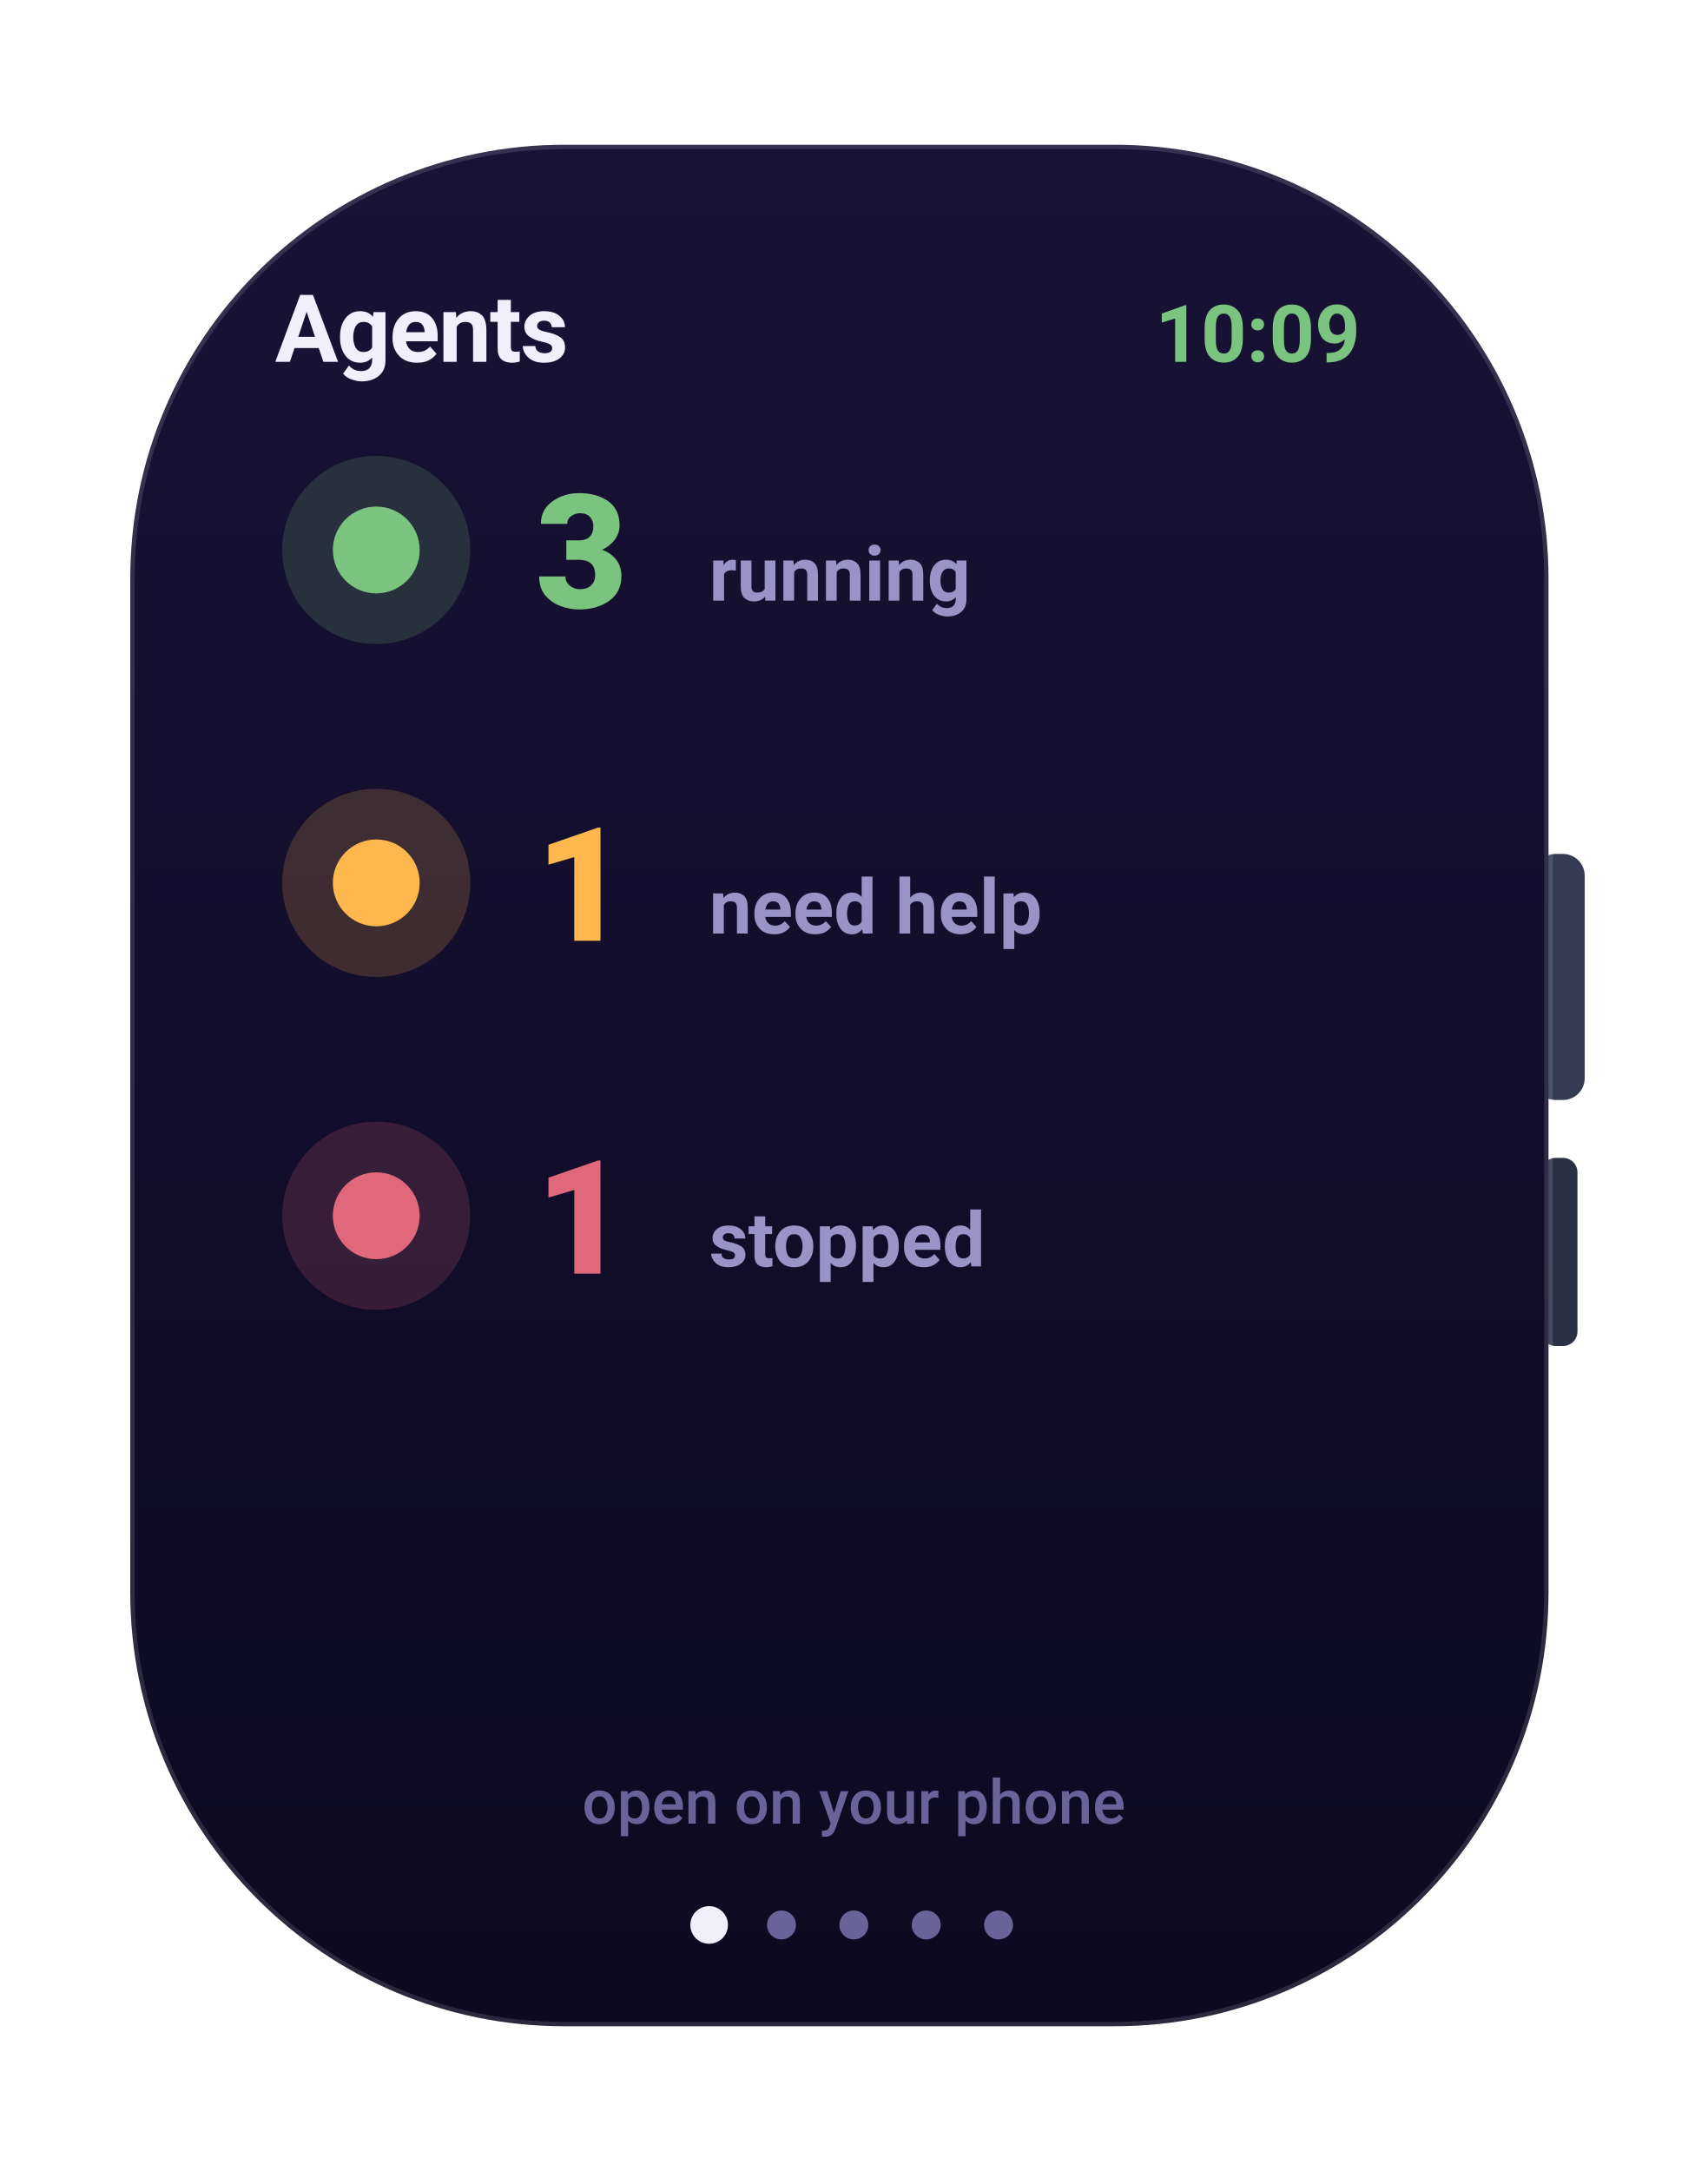
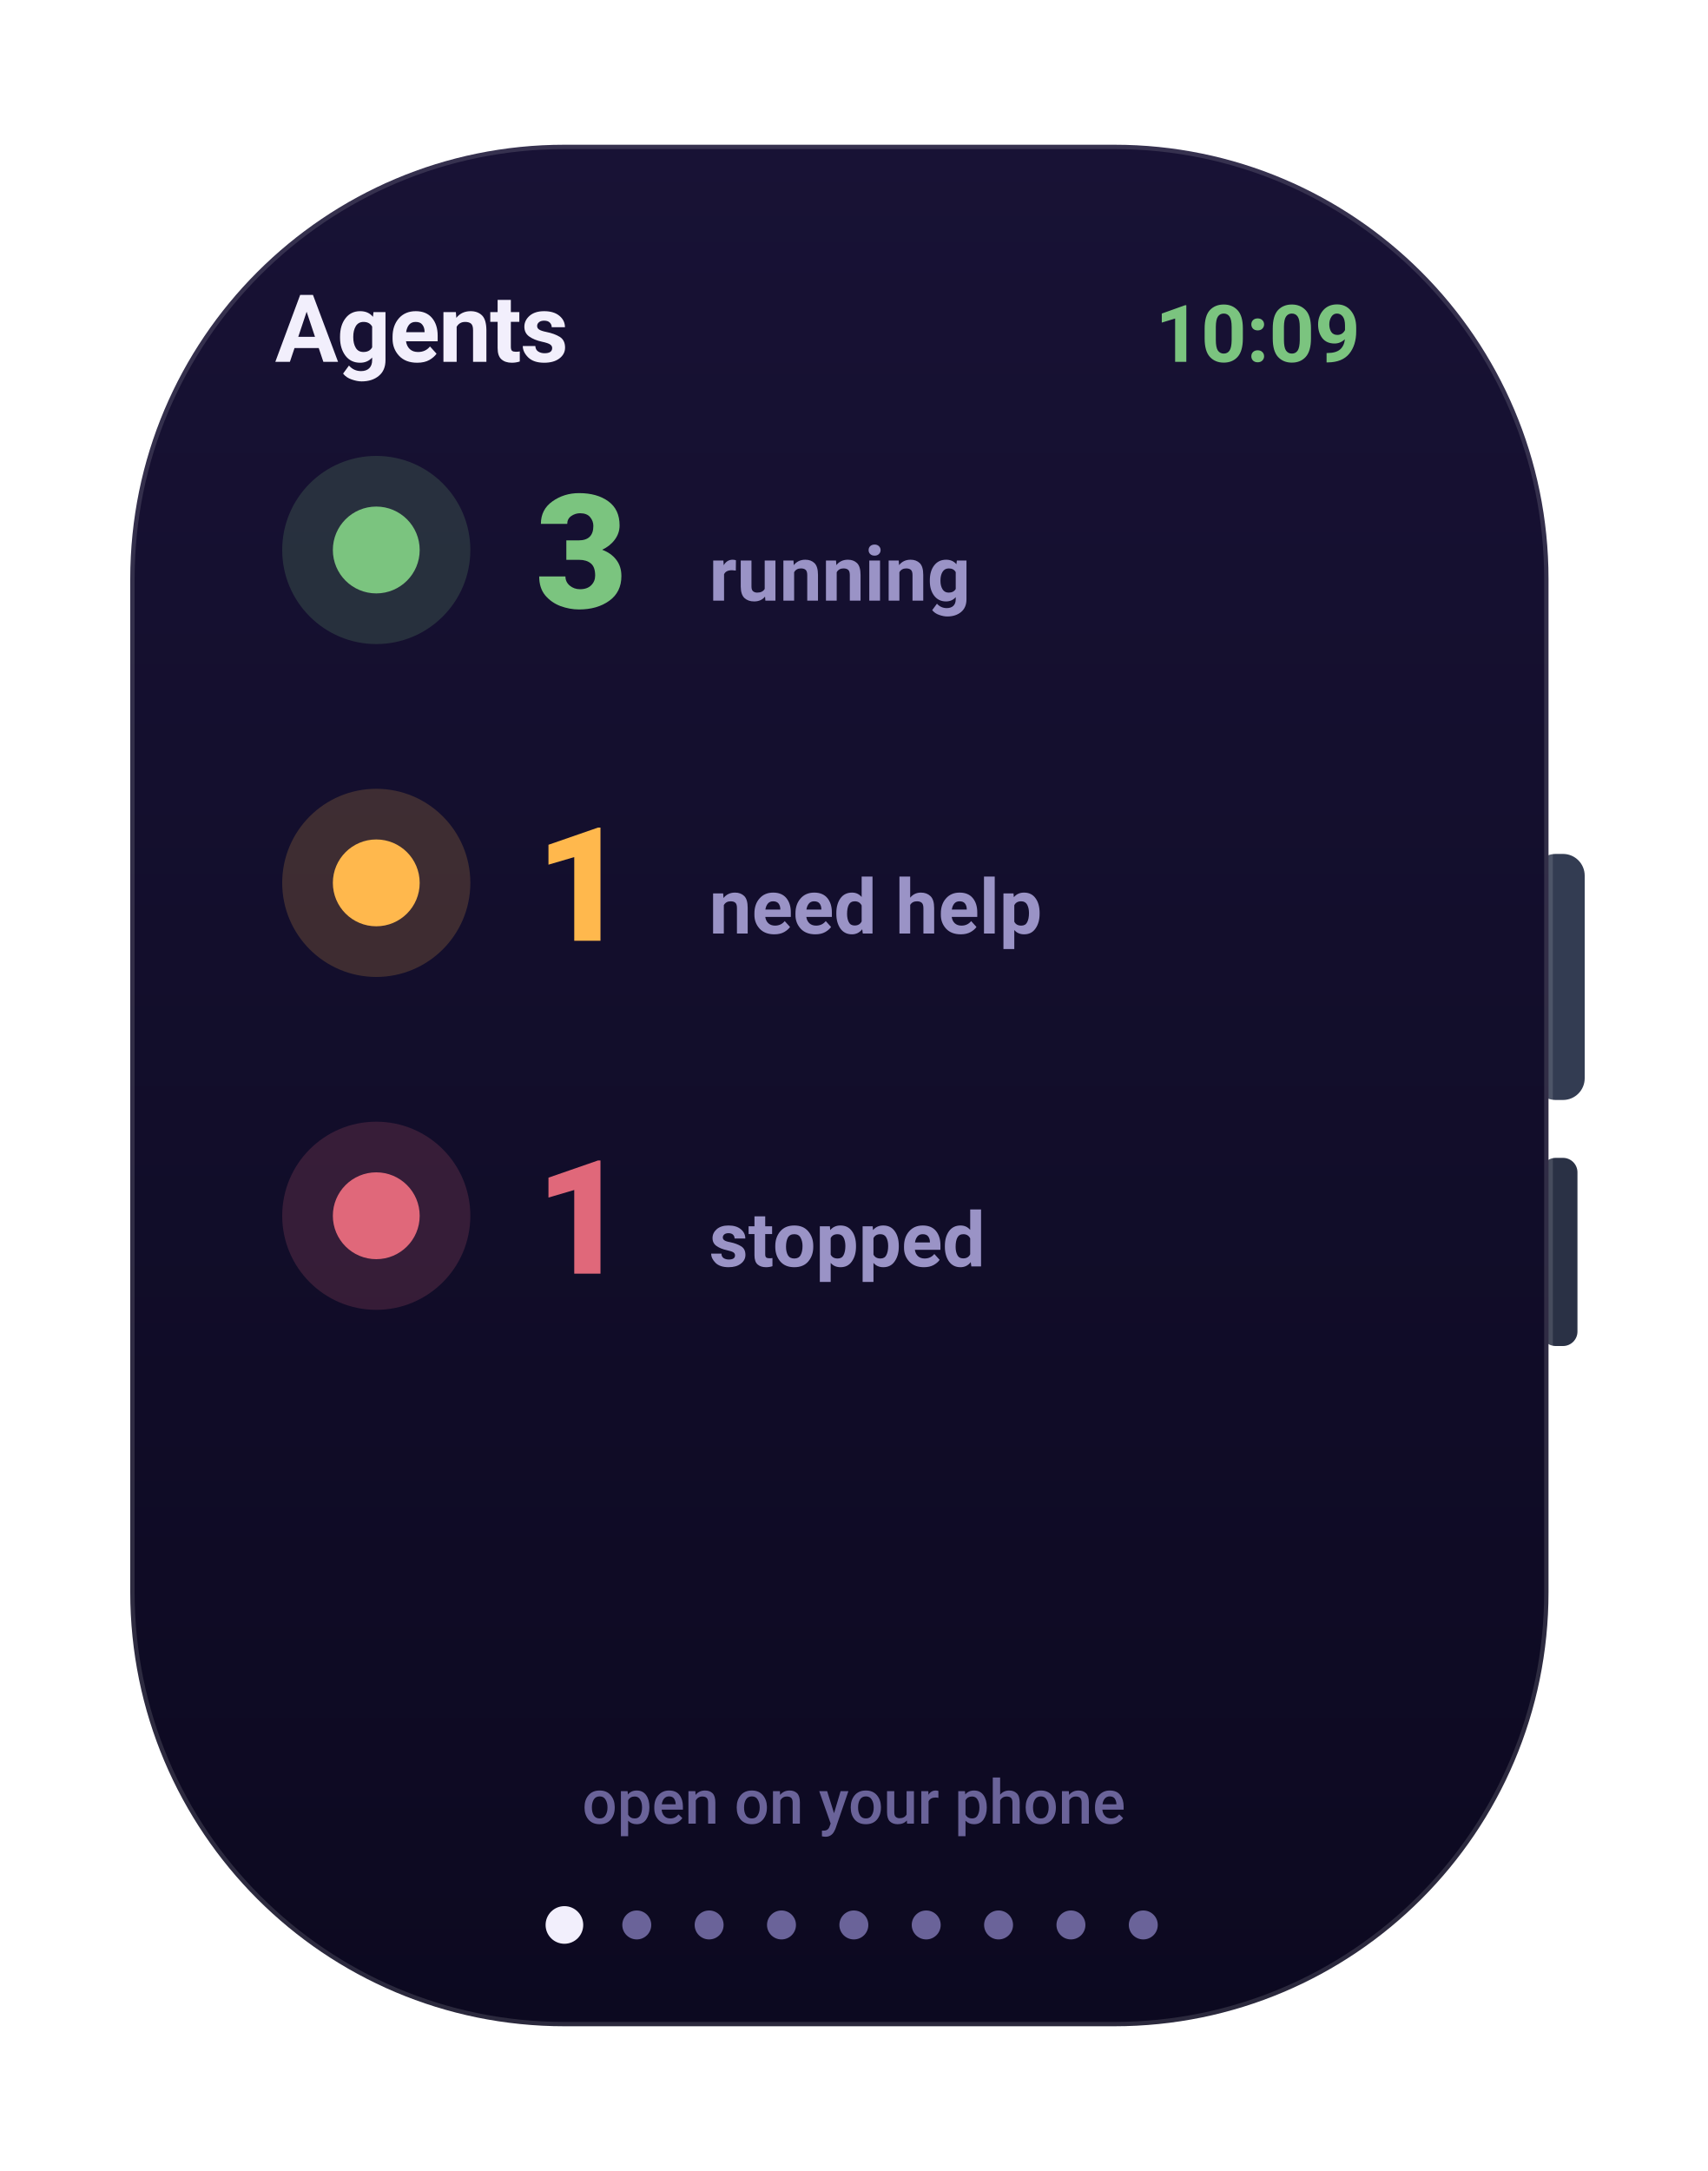
<svg xmlns="http://www.w3.org/2000/svg" width="236" height="300" viewBox="0 0 236 300" role="img" aria-label="Agents watch screen">
  <defs>
    <linearGradient id="gScr" x1="0" y1="0" x2="0" y2="1">
      <stop offset="0" stop-color="#181235" />
      <stop offset="1" stop-color="#0c0920" />
    </linearGradient>
    <linearGradient id="gFrame" x1="0" y1="0" x2="1" y2="1">
      <stop offset="0" stop-color="#141029" />
      <stop offset="1" stop-color="#07050f" />
    </linearGradient>
    <linearGradient id="gCard" x1="0" y1="0" x2="0" y2="1">
      <stop offset="0" stop-color="#201a48" />
      <stop offset="1" stop-color="#181240" />
    </linearGradient>
    <linearGradient id="gBrand" x1="0" y1="0" x2="1" y2="0">
      <stop offset="0" stop-color="#7b5cff" />
      <stop offset="1" stop-color="#9d7bff" />
    </linearGradient>
    <linearGradient id="mV" x1="0" y1="0" x2="1" y2="0">
      <stop offset="0" stop-color="#7b5cff" />
      <stop offset="1" stop-color="#9d7bff" />
    </linearGradient>
    <linearGradient id="mO" x1="0" y1="0" x2="1" y2="0">
      <stop offset="0" stop-color="#f7b731" />
      <stop offset="1" stop-color="#ff7a45" />
    </linearGradient>
    <linearGradient id="mG" x1="0" y1="0" x2="1" y2="0">
      <stop offset="0" stop-color="#2fd27a" />
      <stop offset="1" stop-color="#43e08a" />
    </linearGradient>
    <radialGradient id="orb" cx="34%" cy="30%" r="75%">
      <stop offset="0" stop-color="#c3b0ff" />
      <stop offset="42%" stop-color="#7b5cff" />
      <stop offset="80%" stop-color="#2f6cf0" />
      <stop offset="100%" stop-color="#14204a" />
    </radialGradient>
  </defs>
  <rect x="212.0" y="118.0" width="7.0" height="34.0" rx="3" fill="#333c52" />
  <rect x="213.0" y="160.0" width="5.0" height="26.0" rx="2" fill="#2a3145" />
  <rect x="18.0" y="20.0" width="196.0" height="260.0" rx="60" fill="url(#gScr)" stroke="rgba(255,255,255,0.13)" stroke-width="1.2" />
  <text x="188.0" y="50.0" font-family="-apple-system,BlinkMacSystemFont,'SF Pro Display','SF Pro Text','Segoe UI',Roboto,system-ui,sans-serif" font-size="11" font-weight="700" fill="#7bc47f" text-anchor="end">10:09</text>
  <text x="38.0" y="50.0" font-family="-apple-system,BlinkMacSystemFont,'SF Pro Display','SF Pro Text','Segoe UI',Roboto,system-ui,sans-serif" font-size="13" font-weight="700" fill="#f2effc" text-anchor="start" letter-spacing="-0.2">Agents</text>
  <circle cx="52" cy="76" r="13" fill="rgba(123,196,127,0.18)" />
  <circle cx="52" cy="76" r="6" fill="#7bc47f" />
  <text x="74.0" y="84.0" font-family="-apple-system,BlinkMacSystemFont,'SF Pro Display','SF Pro Text','Segoe UI',Roboto,system-ui,sans-serif" font-size="22" font-weight="800" fill="#7bc47f" text-anchor="start">3</text>
  <text x="98.0" y="83.0" font-family="-apple-system,BlinkMacSystemFont,'SF Pro Display','SF Pro Text','Segoe UI',Roboto,system-ui,sans-serif" font-size="10.5" font-weight="600" fill="#9a93c6" text-anchor="start">running</text>
  <circle cx="52" cy="122" r="13" fill="rgba(255,184,77,0.18)" />
  <circle cx="52" cy="122" r="6" fill="#ffb84d" />
  <text x="74.0" y="130.0" font-family="-apple-system,BlinkMacSystemFont,'SF Pro Display','SF Pro Text','Segoe UI',Roboto,system-ui,sans-serif" font-size="22" font-weight="800" fill="#ffb84d" text-anchor="start">1</text>
  <text x="98.0" y="129.0" font-family="-apple-system,BlinkMacSystemFont,'SF Pro Display','SF Pro Text','Segoe UI',Roboto,system-ui,sans-serif" font-size="10.5" font-weight="600" fill="#9a93c6" text-anchor="start">need help</text>
  <circle cx="52" cy="168" r="13" fill="rgba(224,104,122,0.18)" />
  <circle cx="52" cy="168" r="6" fill="#e0687a" />
  <text x="74.0" y="176.0" font-family="-apple-system,BlinkMacSystemFont,'SF Pro Display','SF Pro Text','Segoe UI',Roboto,system-ui,sans-serif" font-size="22" font-weight="800" fill="#e0687a" text-anchor="start">1</text>
  <text x="98.0" y="175.0" font-family="-apple-system,BlinkMacSystemFont,'SF Pro Display','SF Pro Text','Segoe UI',Roboto,system-ui,sans-serif" font-size="10.5" font-weight="600" fill="#9a93c6" text-anchor="start">stopped</text>
  <text x="118.0" y="252.0" font-family="-apple-system,BlinkMacSystemFont,'SF Pro Display','SF Pro Text','Segoe UI',Roboto,system-ui,sans-serif" font-size="8.5" font-weight="500" fill="#6a6399" text-anchor="middle">open on your phone</text>
-   <circle cx="98.0" cy="266" r="2.6" fill="#f2effc" />
+   <circle cx="78.0" cy="266" r="2.6" fill="#f2effc" />
+   <circle cx="88.0" cy="266" r="2" fill="#6a6399" />
+   <circle cx="98.0" cy="266" r="2" fill="#6a6399" />
  <circle cx="108.0" cy="266" r="2" fill="#6a6399" />
  <circle cx="118.0" cy="266" r="2" fill="#6a6399" />
  <circle cx="128.0" cy="266" r="2" fill="#6a6399" />
  <circle cx="138.0" cy="266" r="2" fill="#6a6399" />
+   <circle cx="148.0" cy="266" r="2" fill="#6a6399" />
+   <circle cx="158.0" cy="266" r="2" fill="#6a6399" />
</svg>
